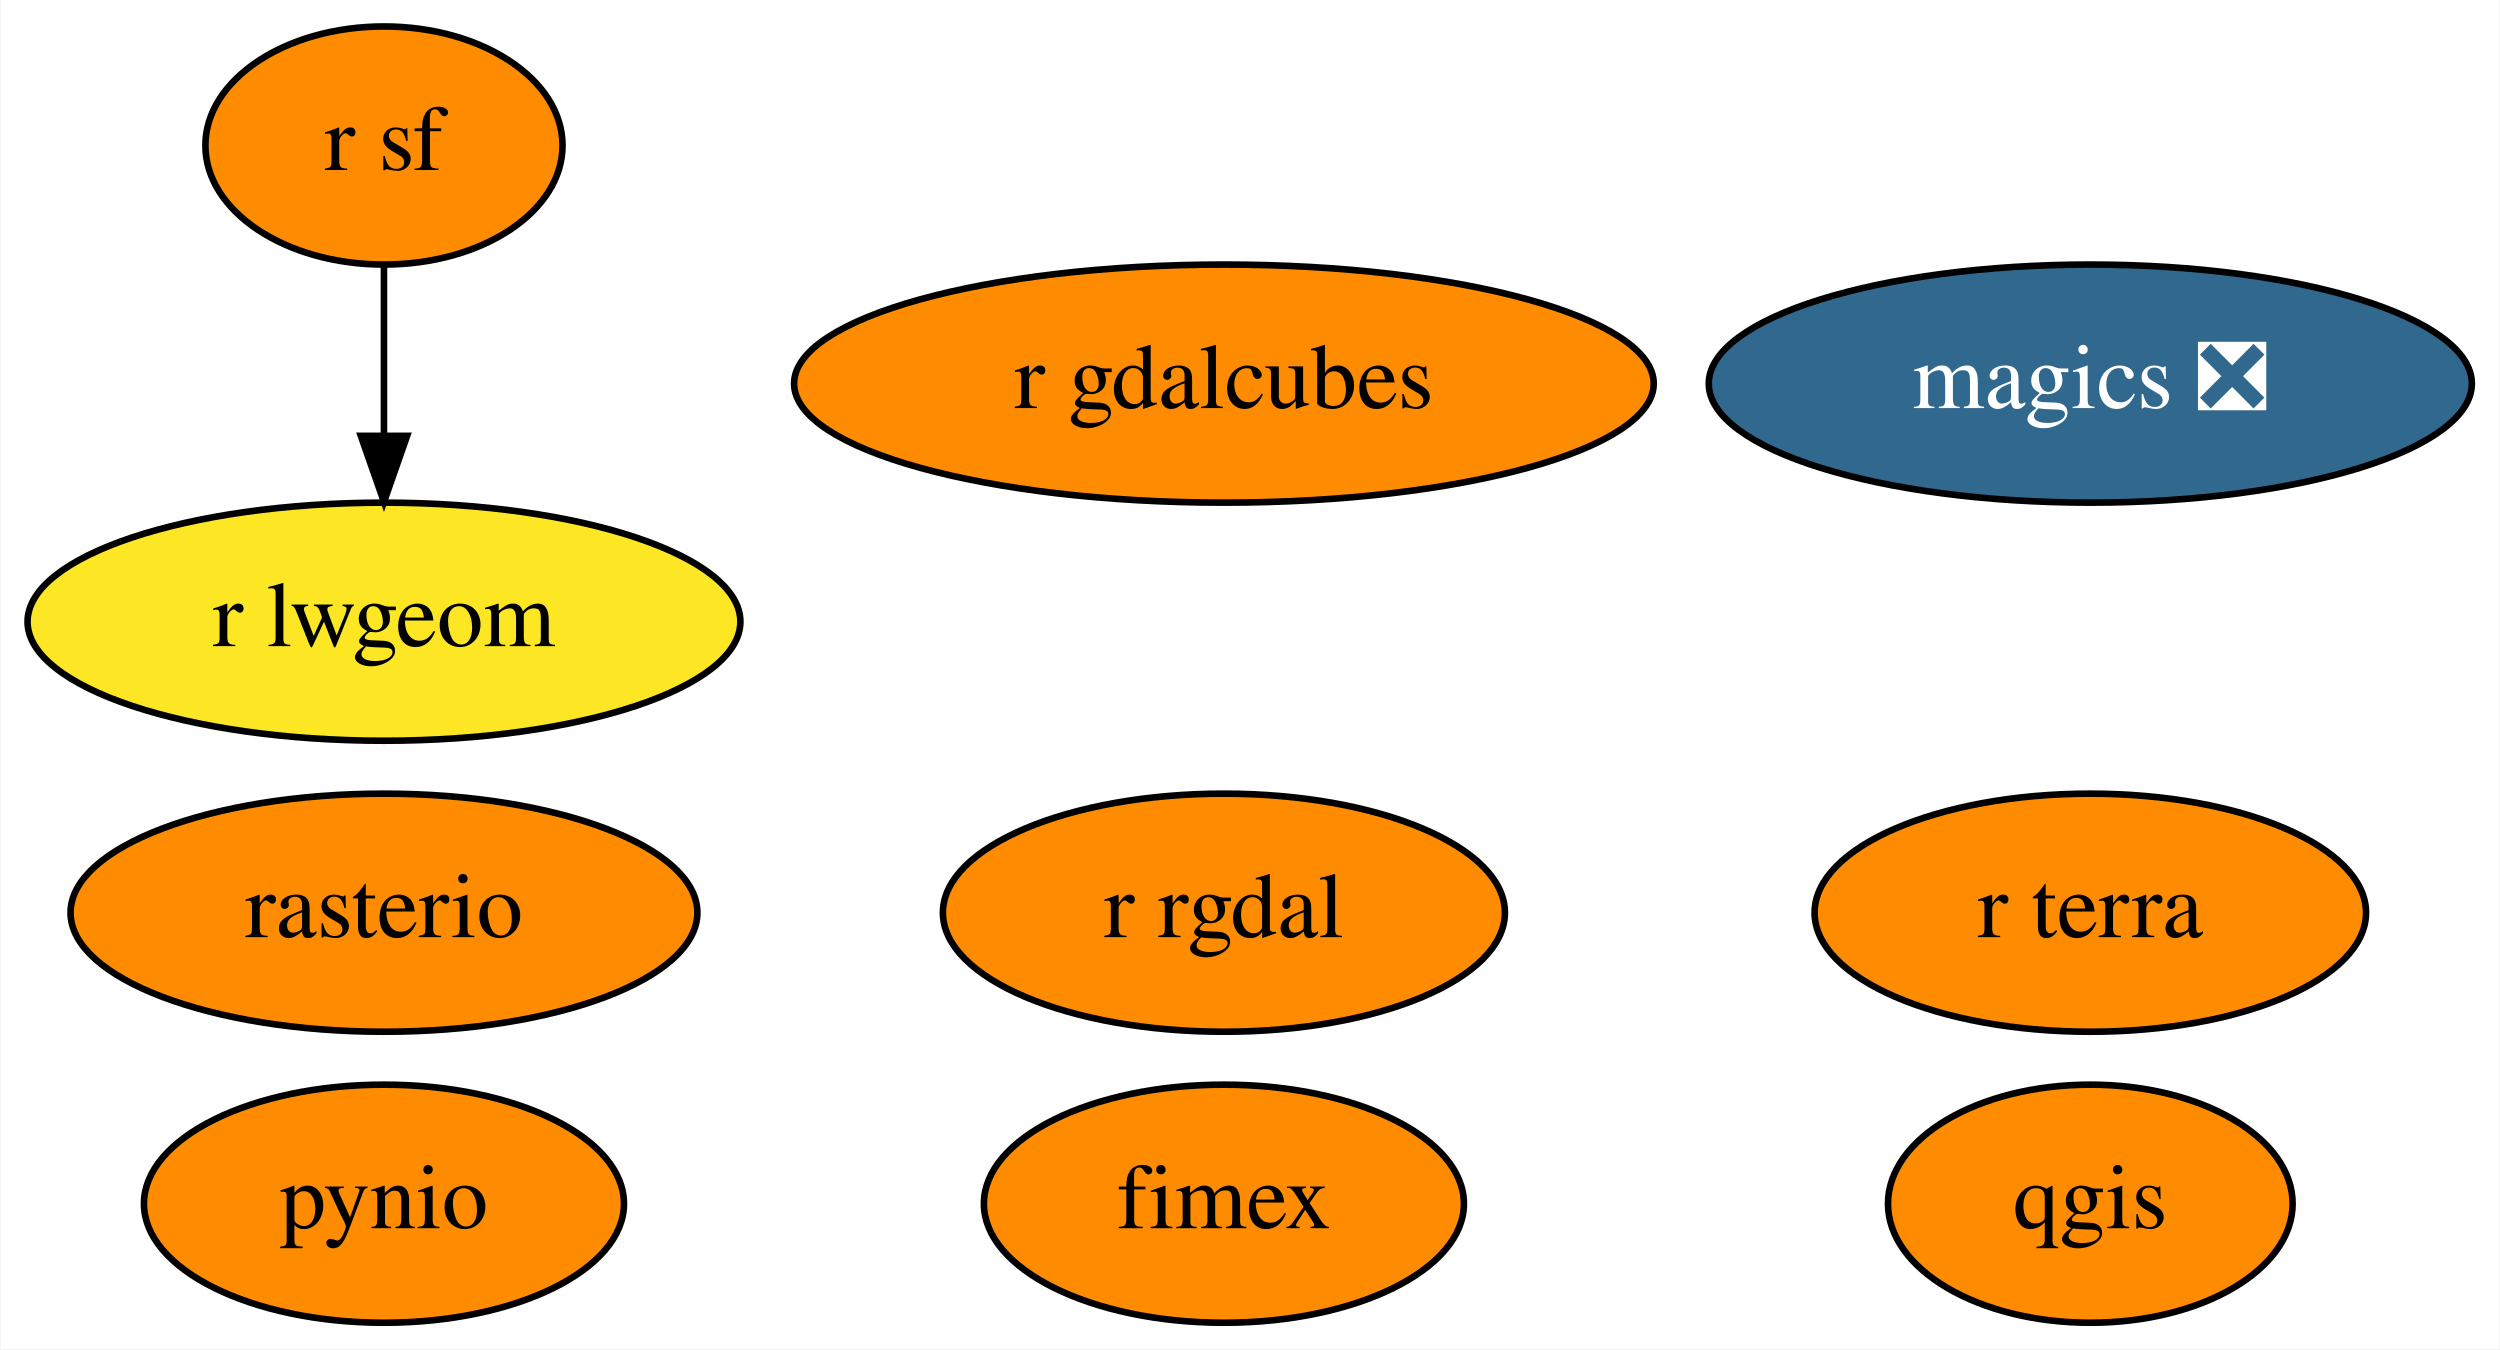
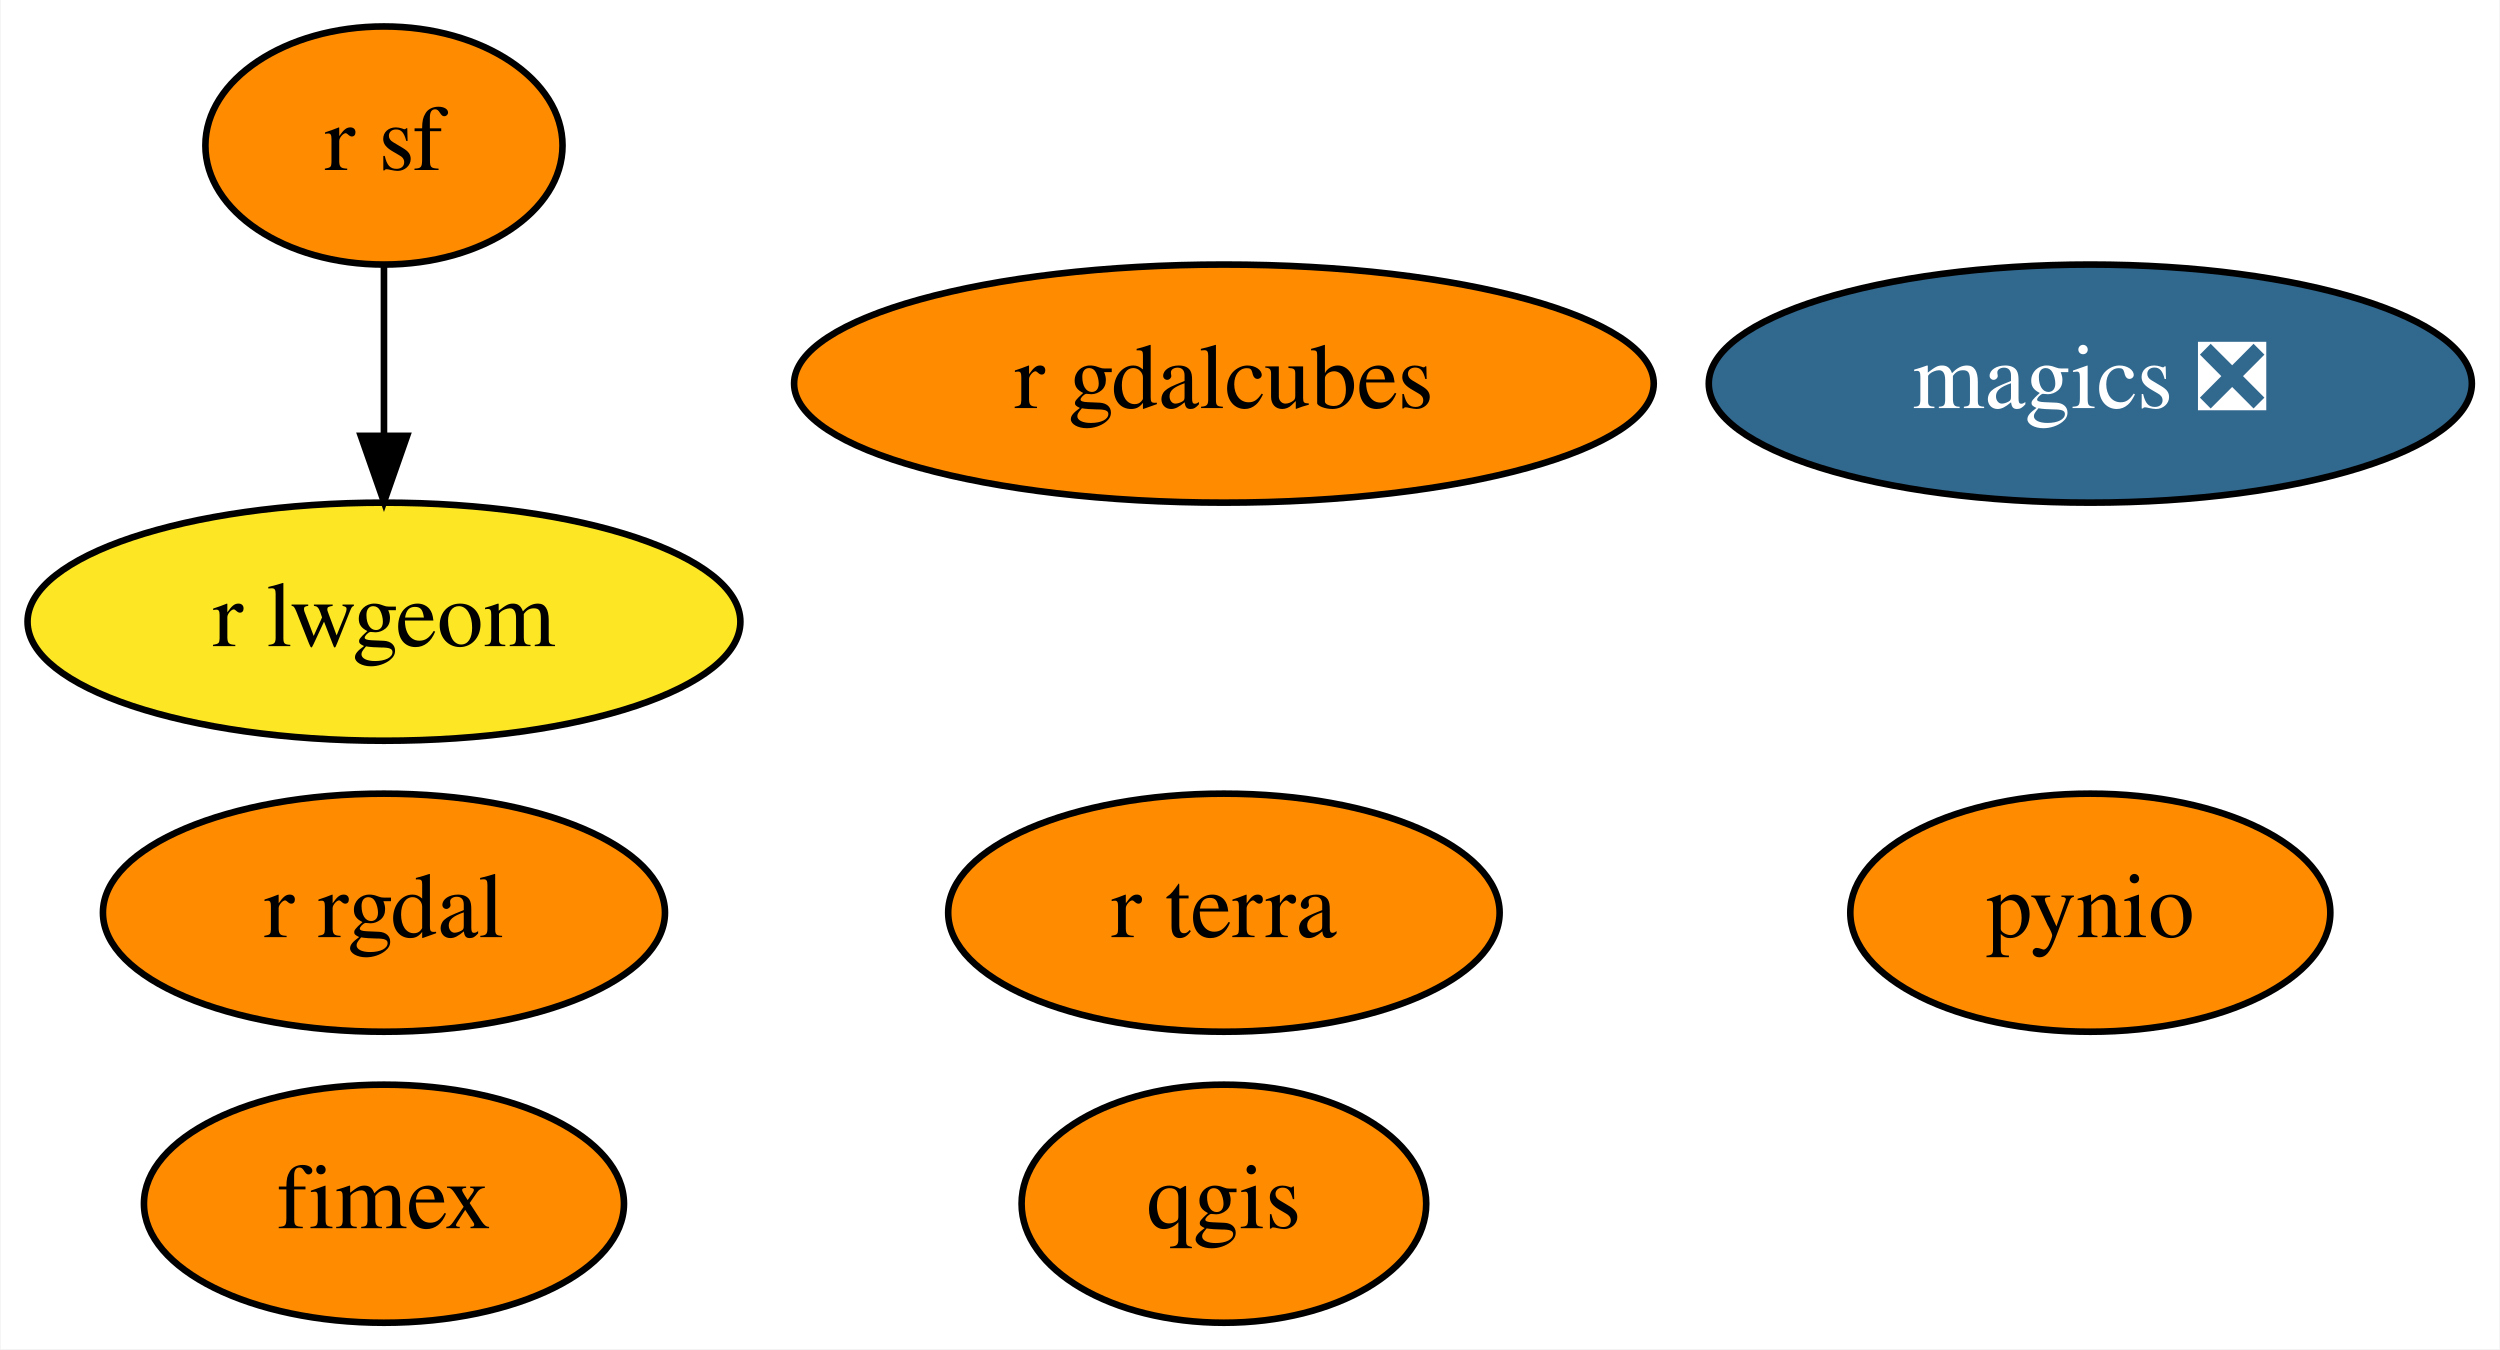
<svg xmlns="http://www.w3.org/2000/svg" xmlns:xlink="http://www.w3.org/1999/xlink" width="378pt" height="204pt" viewBox="0.00 0.00 377.79 204.00">
  <g id="graph0" class="graph" transform="scale(1 1) rotate(0) translate(4 200)">
    <polygon fill="white" stroke="transparent" points="-4,4 -4,-200 373.79,-200 373.79,4 -4,4" />
    <g id="node1" class="node">
      <g id="a_node1">
        <a xlink:href="https://github.com/conda-forge/magics-feedstock/pull/105" xlink:title="magics ❎">
          <ellipse fill="#31688e" stroke="black" cx="311.95" cy="-142" rx="57.69" ry="18" />
          <text text-anchor="middle" x="311.95" y="-138.3" font-family="Times,serif" font-size="14.00" fill="white">magics ❎</text>
        </a>
      </g>
    </g>
    <g id="node2" class="node">
      <g id="a_node2">
        <a xlink:href="https://github.com/conda-forge/pynio-feedstock" xlink:title="pynio">
-           <ellipse fill="#ff8c00" stroke="black" cx="53.95" cy="-18" rx="36.29" ry="18" />
-           <text text-anchor="middle" x="53.95" y="-14.3" font-family="Times,serif" font-size="14.00">pynio</text>
+           <ellipse fill="#ff8c00" stroke="black" cx="311.95" cy="-62" rx="36.29" ry="18" />
+           <text text-anchor="middle" x="311.95" y="-58.3" font-family="Times,serif" font-size="14.00">pynio</text>
        </a>
      </g>
    </g>
    <g id="node3" class="node">
      <g id="a_node3">
        <a xlink:href="https://github.com/conda-forge/qgis-feedstock" xlink:title="qgis">
-           <ellipse fill="#ff8c00" stroke="black" cx="311.95" cy="-18" rx="30.59" ry="18" />
-           <text text-anchor="middle" x="311.95" y="-14.3" font-family="Times,serif" font-size="14.00">qgis</text>
+           <ellipse fill="#ff8c00" stroke="black" cx="180.95" cy="-18" rx="30.59" ry="18" />
+           <text text-anchor="middle" x="180.95" y="-14.3" font-family="Times,serif" font-size="14.00">qgis</text>
        </a>
      </g>
    </g>
    <g id="node4" class="node">
      <g id="a_node4">
        <a xlink:href="https://github.com/conda-forge/r-rgdal-feedstock" xlink:title="r rgdal">
-           <ellipse fill="#ff8c00" stroke="black" cx="180.95" cy="-62" rx="42.49" ry="18" />
-           <text text-anchor="middle" x="180.95" y="-58.3" font-family="Times,serif" font-size="14.00">r rgdal</text>
+           <ellipse fill="#ff8c00" stroke="black" cx="53.95" cy="-62" rx="42.49" ry="18" />
+           <text text-anchor="middle" x="53.95" y="-58.3" font-family="Times,serif" font-size="14.00">r rgdal</text>
        </a>
      </g>
    </g>
    <g id="node5" class="node">
      <g id="a_node5">
        <a xlink:href="https://github.com/conda-forge/r-sf-feedstock" xlink:title="r sf">
          <ellipse fill="#ff8c00" stroke="black" cx="53.95" cy="-178" rx="27" ry="18" />
          <text text-anchor="middle" x="53.95" y="-174.3" font-family="Times,serif" font-size="14.00">r sf</text>
        </a>
      </g>
    </g>
-     <g id="node7" class="node">
-       <g id="a_node7">
+     <g id="node6" class="node">
+       <g id="a_node6">
        <a xlink:href="https://github.com/conda-forge/r-lwgeom-feedstock" xlink:title="r lwgeom">
          <ellipse fill="#fde725" stroke="black" cx="53.95" cy="-106" rx="53.89" ry="18" />
          <text text-anchor="middle" x="53.95" y="-102.3" font-family="Times,serif" font-size="14.00">r lwgeom</text>
        </a>
      </g>
    </g>
    <g id="edge1" class="edge">
      <path fill="none" stroke="black" d="M53.95,-159.7C53.95,-151.98 53.95,-142.71 53.95,-134.11" />
      <polygon fill="black" stroke="black" points="57.45,-134.1 53.95,-124.1 50.45,-134.1 57.45,-134.1" />
    </g>
-     <g id="node6" class="node">
-       <g id="a_node6">
-         <a xlink:href="https://github.com/conda-forge/rasterio-feedstock" xlink:title="rasterio">
-           <ellipse fill="#ff8c00" stroke="black" cx="53.95" cy="-62" rx="47.39" ry="18" />
-           <text text-anchor="middle" x="53.95" y="-58.3" font-family="Times,serif" font-size="14.00">rasterio</text>
+     <g id="node7" class="node">
+       <g id="a_node7">
+         <a xlink:href="https://github.com/conda-forge/fimex-feedstock" xlink:title="fimex">
+           <ellipse fill="#ff8c00" stroke="black" cx="53.95" cy="-18" rx="36.29" ry="18" />
+           <text text-anchor="middle" x="53.95" y="-14.3" font-family="Times,serif" font-size="14.00">fimex</text>
        </a>
      </g>
    </g>
    <g id="node8" class="node">
      <g id="a_node8">
-         <a xlink:href="https://github.com/conda-forge/fimex-feedstock" xlink:title="fimex">
-           <ellipse fill="#ff8c00" stroke="black" cx="180.95" cy="-18" rx="36.29" ry="18" />
-           <text text-anchor="middle" x="180.95" y="-14.3" font-family="Times,serif" font-size="14.00">fimex</text>
-         </a>
-       </g>
-     </g>
-     <g id="node9" class="node">
-       <g id="a_node9">
        <a xlink:href="https://github.com/conda-forge/r-gdalcubes-feedstock" xlink:title="r gdalcubes">
          <ellipse fill="#ff8c00" stroke="black" cx="180.95" cy="-142" rx="64.99" ry="18" />
          <text text-anchor="middle" x="180.95" y="-138.3" font-family="Times,serif" font-size="14.00">r gdalcubes</text>
        </a>
      </g>
    </g>
-     <g id="node10" class="node">
-       <g id="a_node10">
+     <g id="node9" class="node">
+       <g id="a_node9">
        <a xlink:href="https://github.com/conda-forge/r-terra-feedstock" xlink:title="r terra">
-           <ellipse fill="#ff8c00" stroke="black" cx="311.95" cy="-62" rx="41.69" ry="18" />
-           <text text-anchor="middle" x="311.95" y="-58.3" font-family="Times,serif" font-size="14.00">r terra</text>
+           <ellipse fill="#ff8c00" stroke="black" cx="180.95" cy="-62" rx="41.69" ry="18" />
+           <text text-anchor="middle" x="180.95" y="-58.3" font-family="Times,serif" font-size="14.00">r terra</text>
        </a>
      </g>
    </g>
  </g>
</svg>
